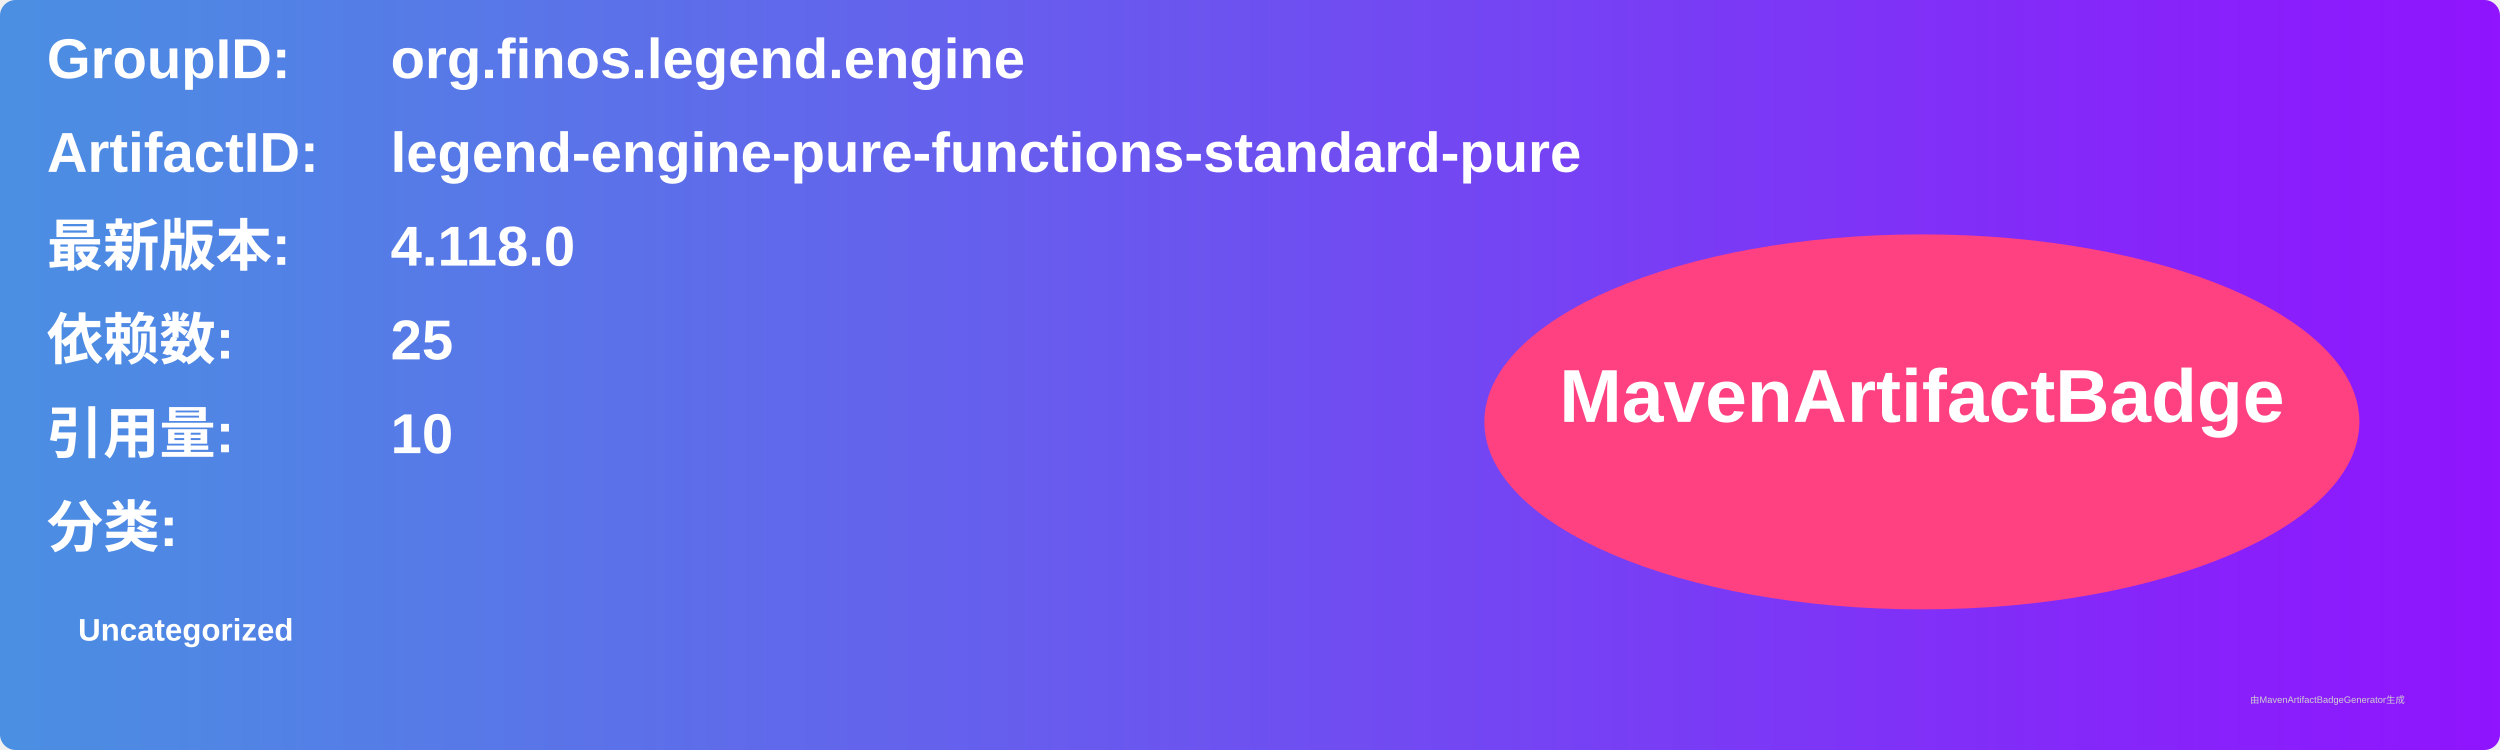
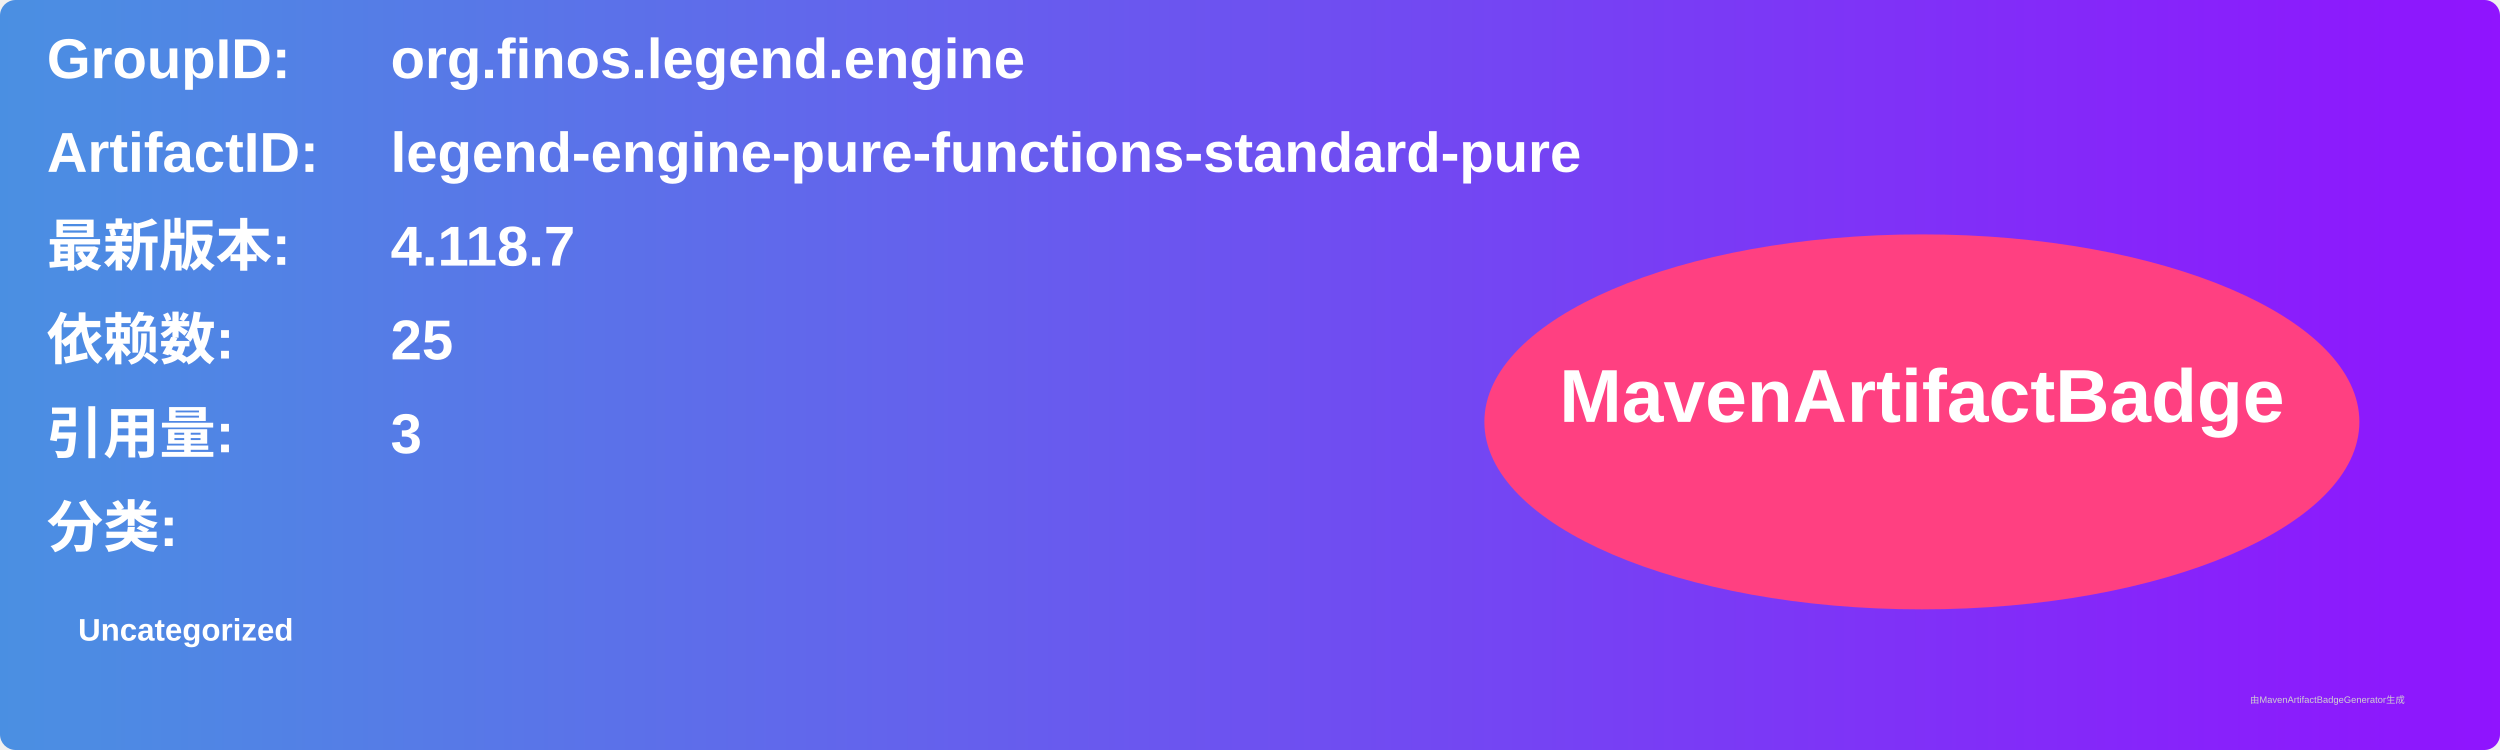
<svg xmlns="http://www.w3.org/2000/svg" width="800" height="240" viewBox="0 0 800 240">
  <linearGradient id="grad" x1="0%" y1="0%" x2="100%" y2="0%">
    <stop offset="0%" stop-color="#4a90e2" />
    <stop offset="100%" stop-color="#9013fe" />
  </linearGradient>
  <rect width="100%" height="100%" rx="5" ry="5" fill="url(#grad)" />
  <g transform="translate(15, 15)">
    <text x="0" y="10" font-family="Arial" font-size="18" fill="white" font-weight="bold" width="260">GroupID:</text>
    <text x="110" y="10" font-family="Arial" font-size="18" fill="white" font-weight="bold" width="460">org.finos.legend.engine</text>
    <text x="0" y="40" font-family="Arial" font-size="18" fill="white" font-weight="bold" width="260">ArtifactID:</text>
    <text x="110" y="40" font-family="Arial" font-size="18" fill="white" font-weight="bold" width="460">legend-engine-pure-functions-standard-pure</text>
    <text x="0" y="70" font-family="Arial" font-size="18" fill="white" font-weight="bold">最新版本:</text>
    <text x="110" y="70" font-family="Arial" font-size="18" fill="white" font-weight="bold">
-       <tspan font-weight="bold">4.118.0</tspan>
+       <tspan font-weight="bold">4.118.7</tspan>
    </text>
    <text x="0" y="100" font-family="Arial" font-size="18" fill="white" font-weight="bold">依赖数: </text>
    <text x="110" y="100" font-family="Arial" font-size="18" fill="white">
      <tspan font-weight="bold">25</tspan>
    </text>
    <text x="0" y="130" font-family="Arial" font-size="18" fill="white" font-weight="bold">引用量: </text>
    <text x="110" y="130" font-family="Arial" font-size="18" fill="white">
-       <tspan font-weight="bold">10</tspan>
+       <tspan font-weight="bold">3</tspan>
    </text>
    <text x="0" y="160" font-family="Arial" font-size="18" fill="white" font-weight="bold">分类:</text>
    <text x="10" y="190" font-family="Arial" font-size="10" fill="white">
      <tspan font-weight="bold">Uncategorized</tspan>
    </text>
    <ellipse cx="600" cy="120" rx="140" ry="60" fill="#ff4081" />
    <text x="600" y="120" text-anchor="middle" font-family="Arial" font-size="24" fill="white" font-weight="bold">MavenArtifactBadge</text>
  </g>
  <text x="720" y="225" font-family="Arial" font-size="3" fill="#d0d0d0">由MavenArtifactBadgeGenerator生成</text>
</svg>
